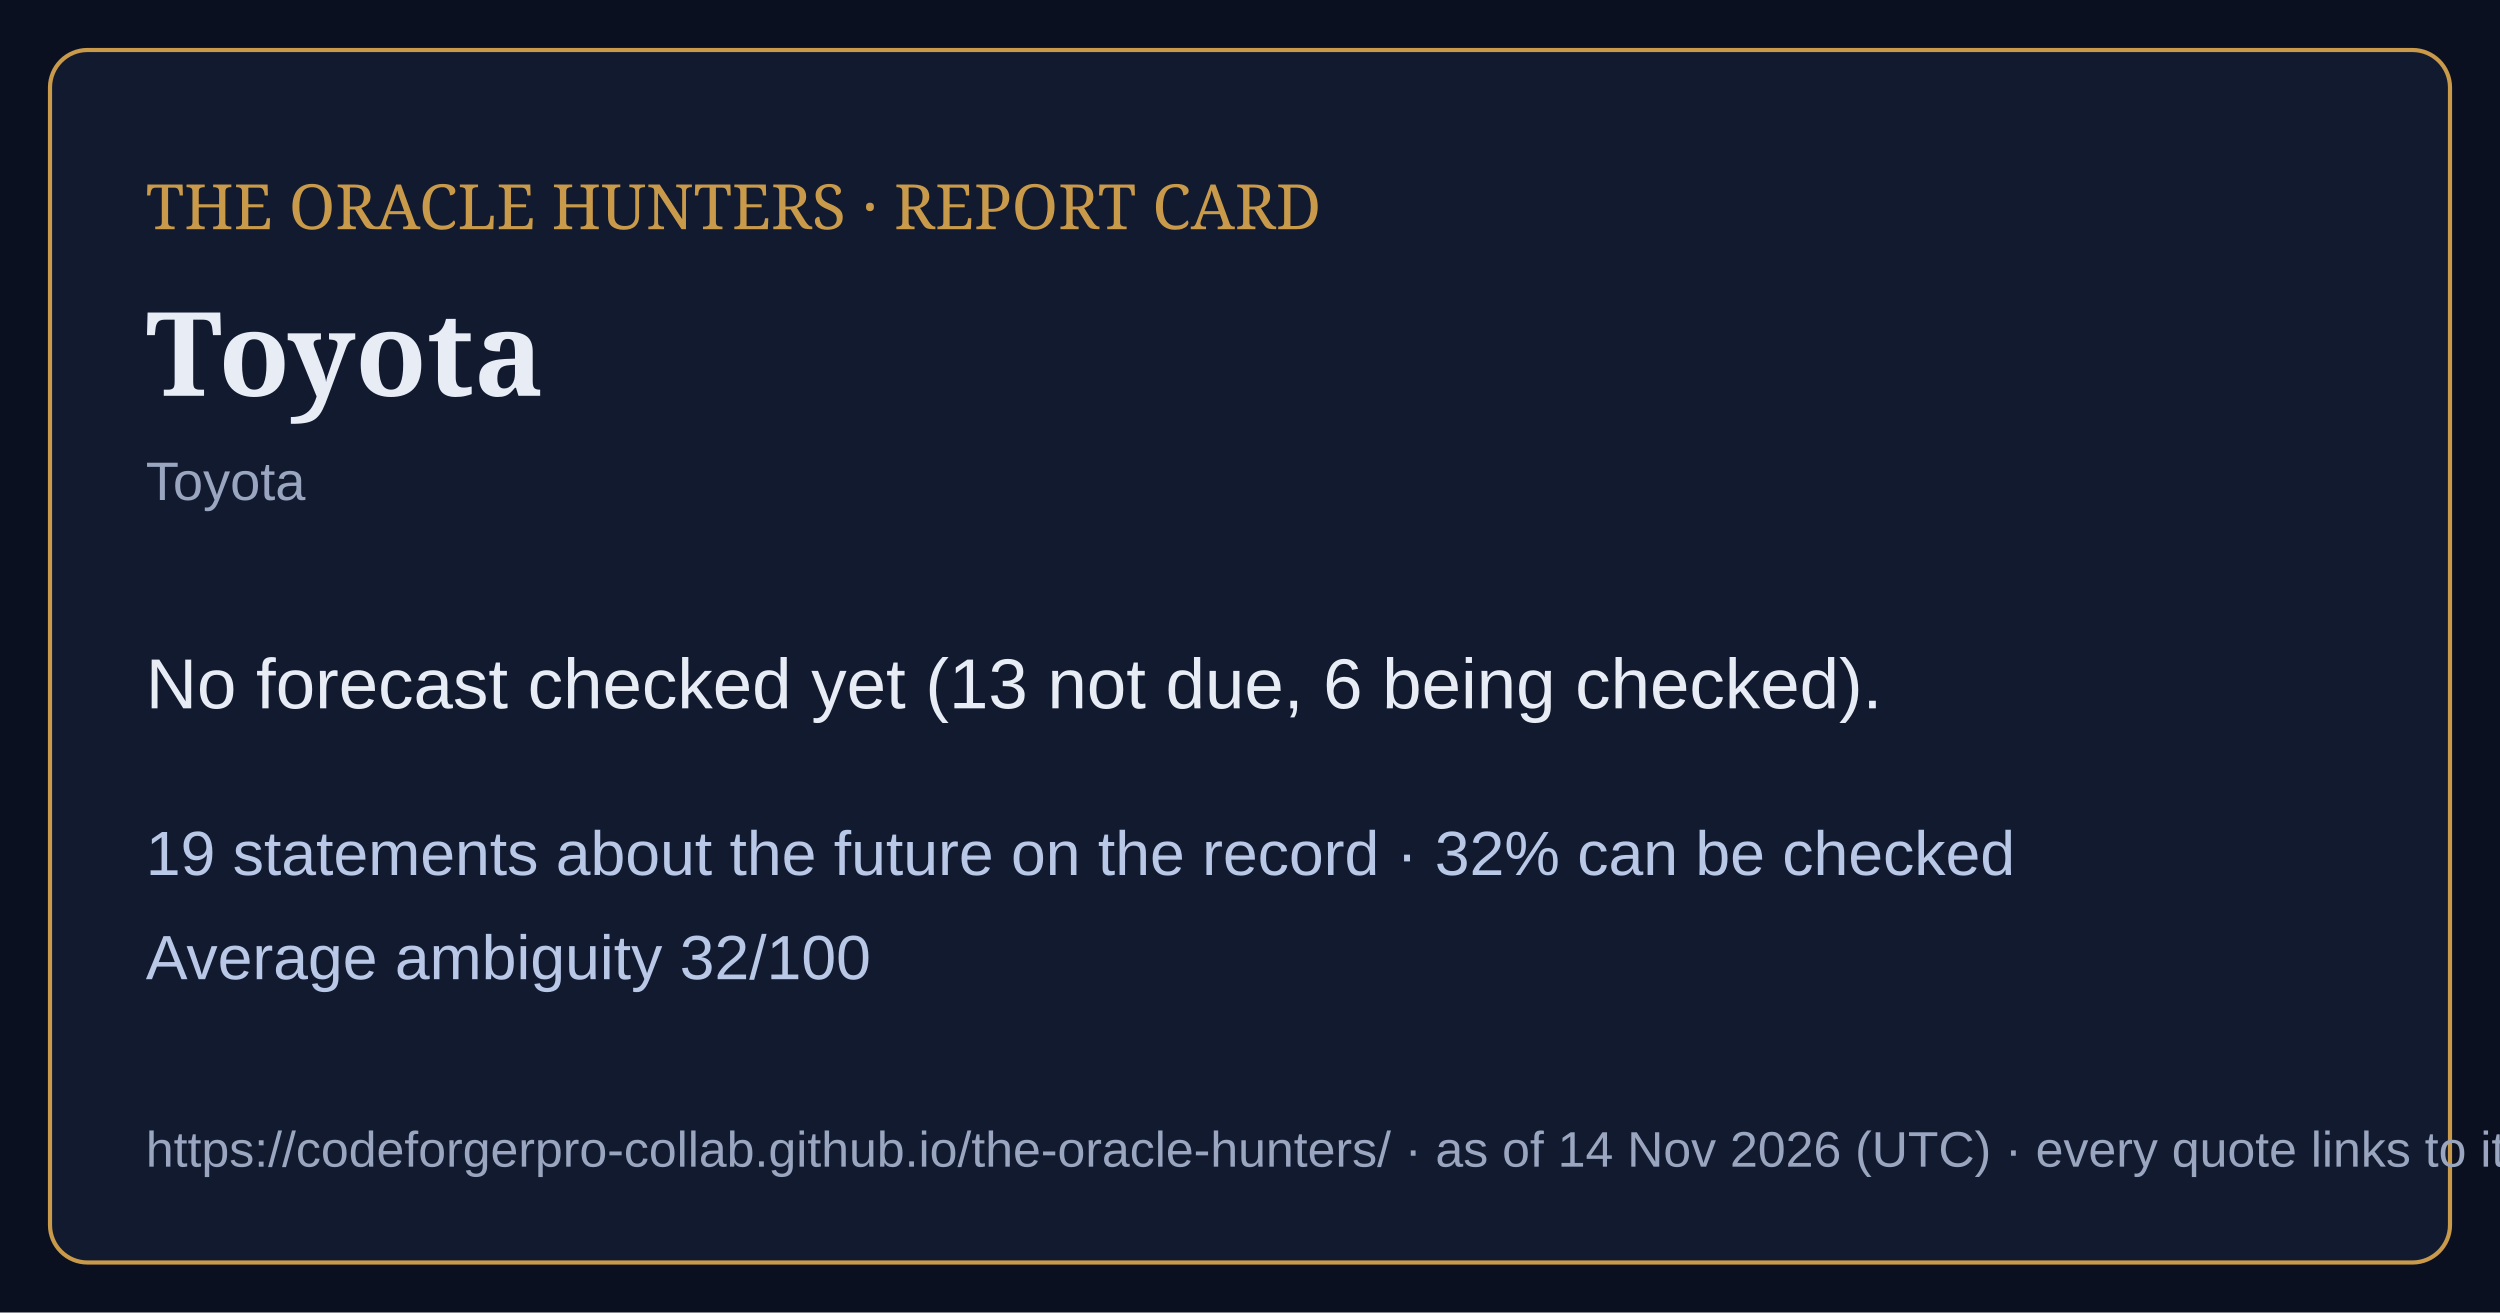
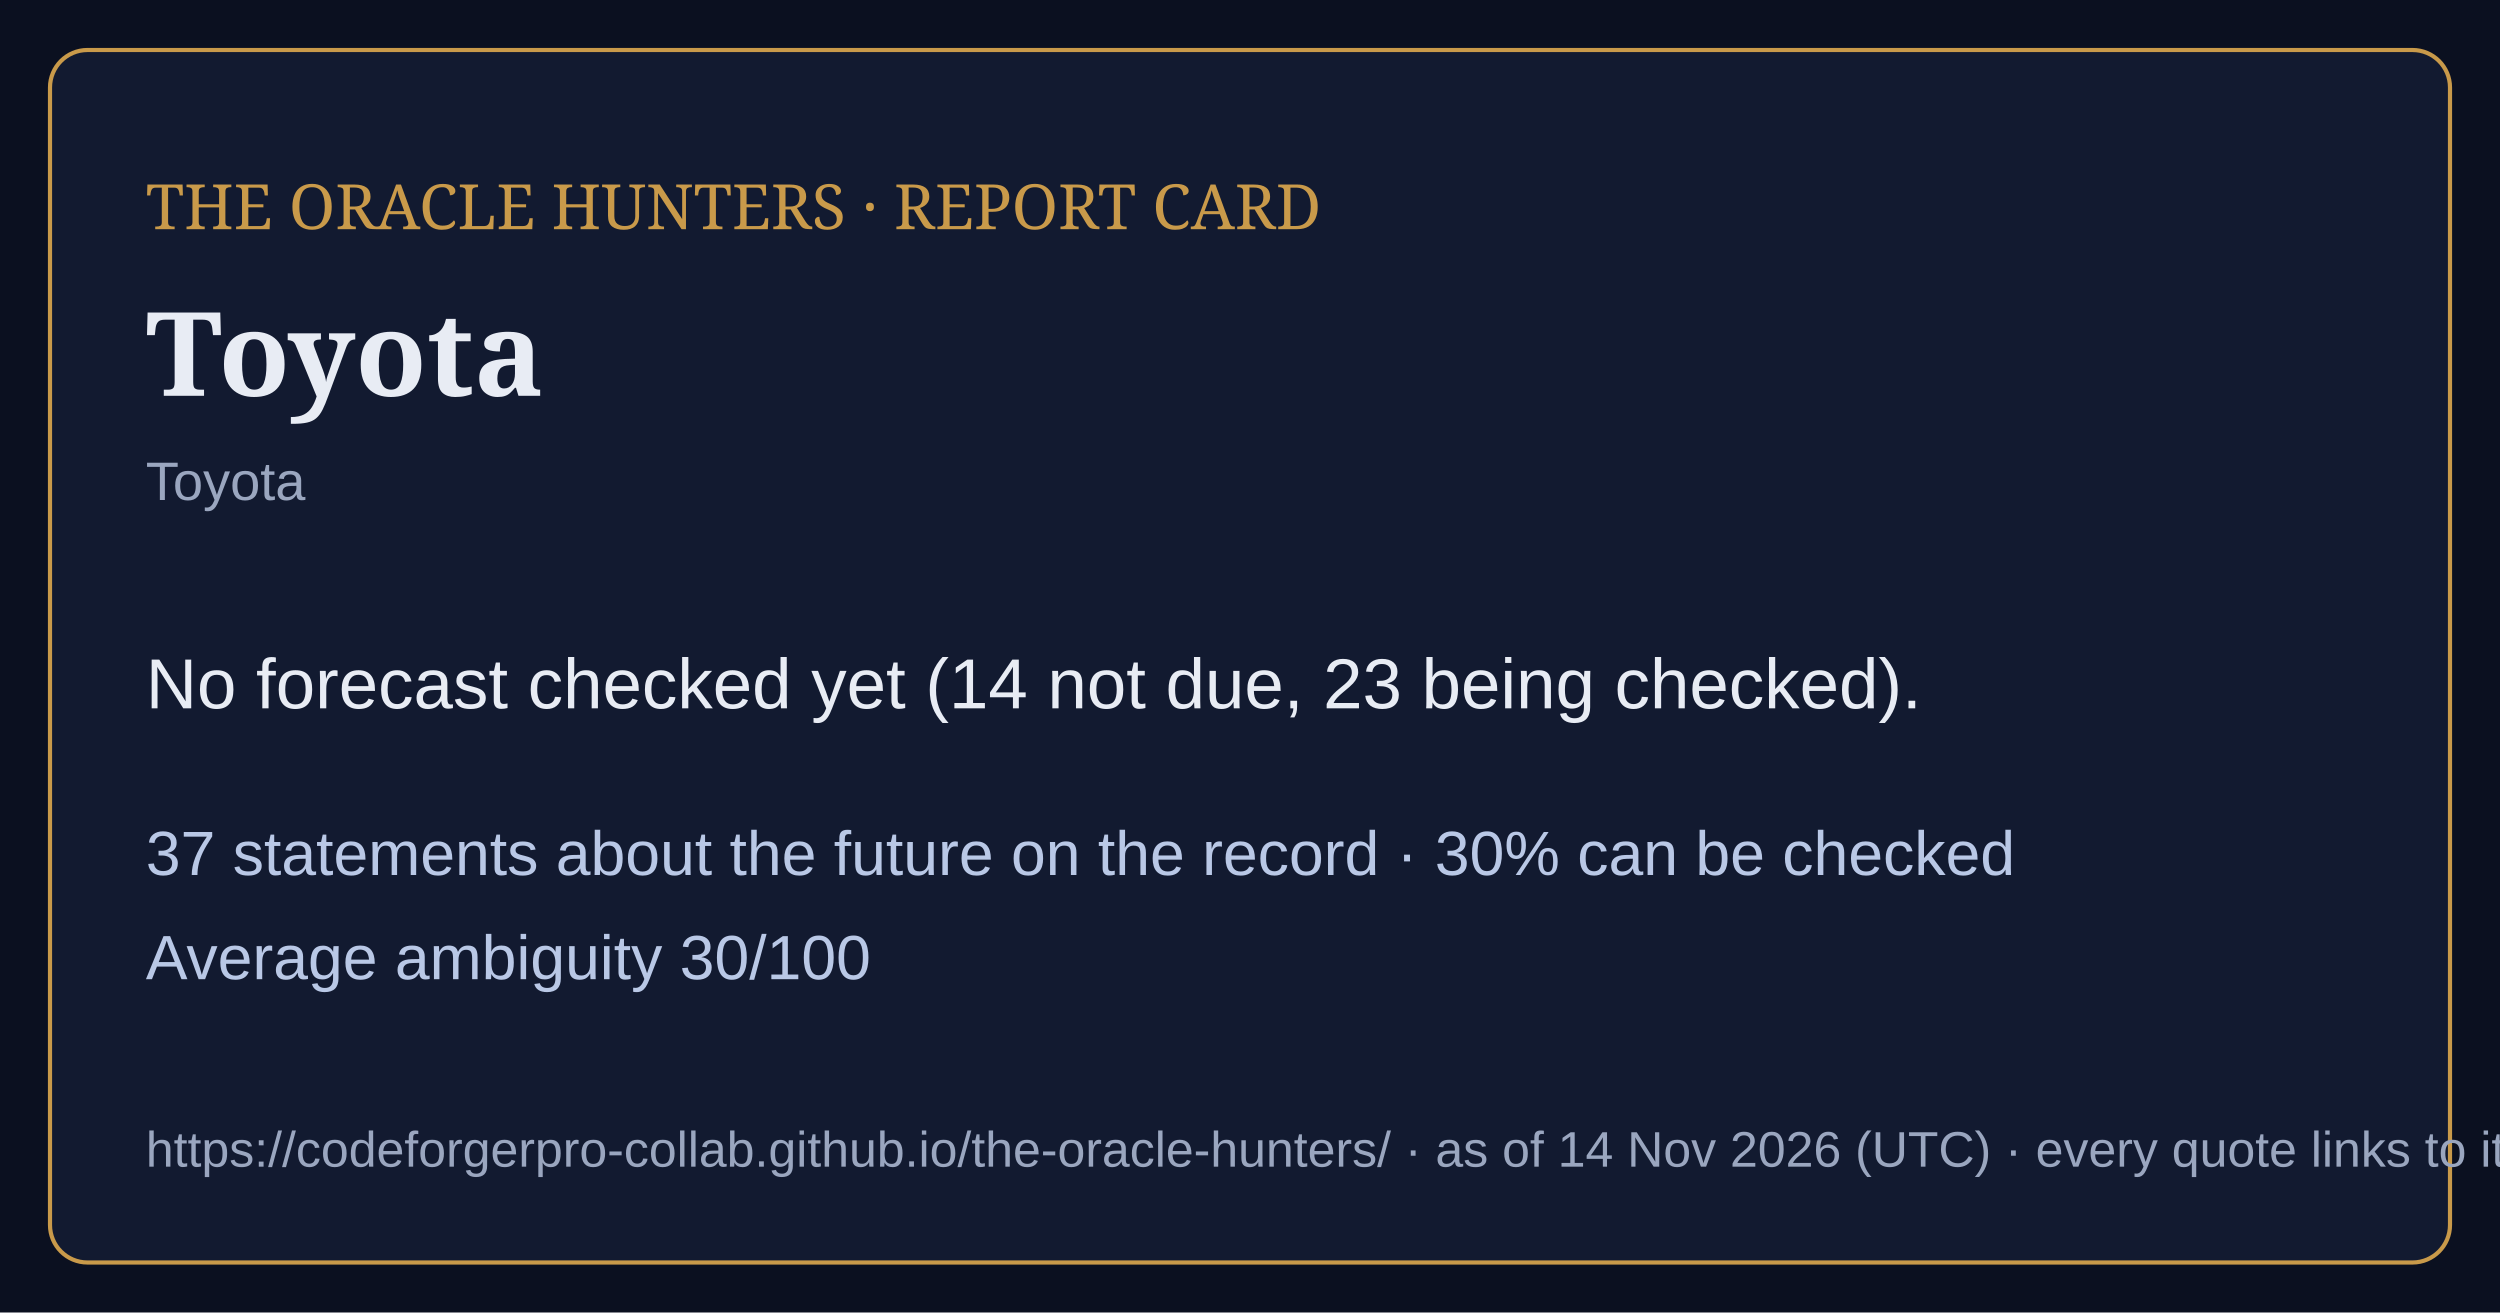
<svg xmlns="http://www.w3.org/2000/svg" viewBox="0 0 1200 630" width="1200" height="630">
  <rect width="1200" height="630" fill="#0b1020" />
  <rect x="24" y="24" width="1152" height="582" rx="18" fill="#121a30" stroke="#c99a4a" stroke-width="2" />
  <text x="70" y="110" font-family="Georgia,serif" font-size="30" fill="#c99a4a">THE ORACLE HUNTERS · REPORT CARD</text>
  <text x="70" y="190" font-family="Georgia,serif" font-size="56" font-weight="bold" fill="#e8ecf4">Toyota</text>
  <text x="70" y="240" font-family="Arial,sans-serif" font-size="26" fill="#9aa6bf">Toyota</text>
-   <text x="70" y="340" font-family="Arial,sans-serif" font-size="34" fill="#e8ecf4">No forecast checked yet (13 not due, 6 being checked).</text>
-   <text x="70" y="420" font-family="Arial,sans-serif" font-size="30" fill="#b9c8e6">19 statements about the future on the record · 32% can be checked</text>
-   <text x="70" y="470" font-family="Arial,sans-serif" font-size="30" fill="#b9c8e6">Average ambiguity 32/100</text>
+   <text x="70" y="340" font-family="Arial,sans-serif" font-size="34" fill="#e8ecf4">No forecast checked yet (14 not due, 23 being checked).</text>
+   <text x="70" y="420" font-family="Arial,sans-serif" font-size="30" fill="#b9c8e6">37 statements about the future on the record · 30% can be checked</text>
+   <text x="70" y="470" font-family="Arial,sans-serif" font-size="30" fill="#b9c8e6">Average ambiguity 30/100</text>
  <text x="70" y="560" font-family="Arial,sans-serif" font-size="24" fill="#9aa6bf">https://codeforgerpro-collab.github.io/the-oracle-hunters/ · as of 14 Nov 2026 (UTC) · every quote links to its official source</text>
</svg>
